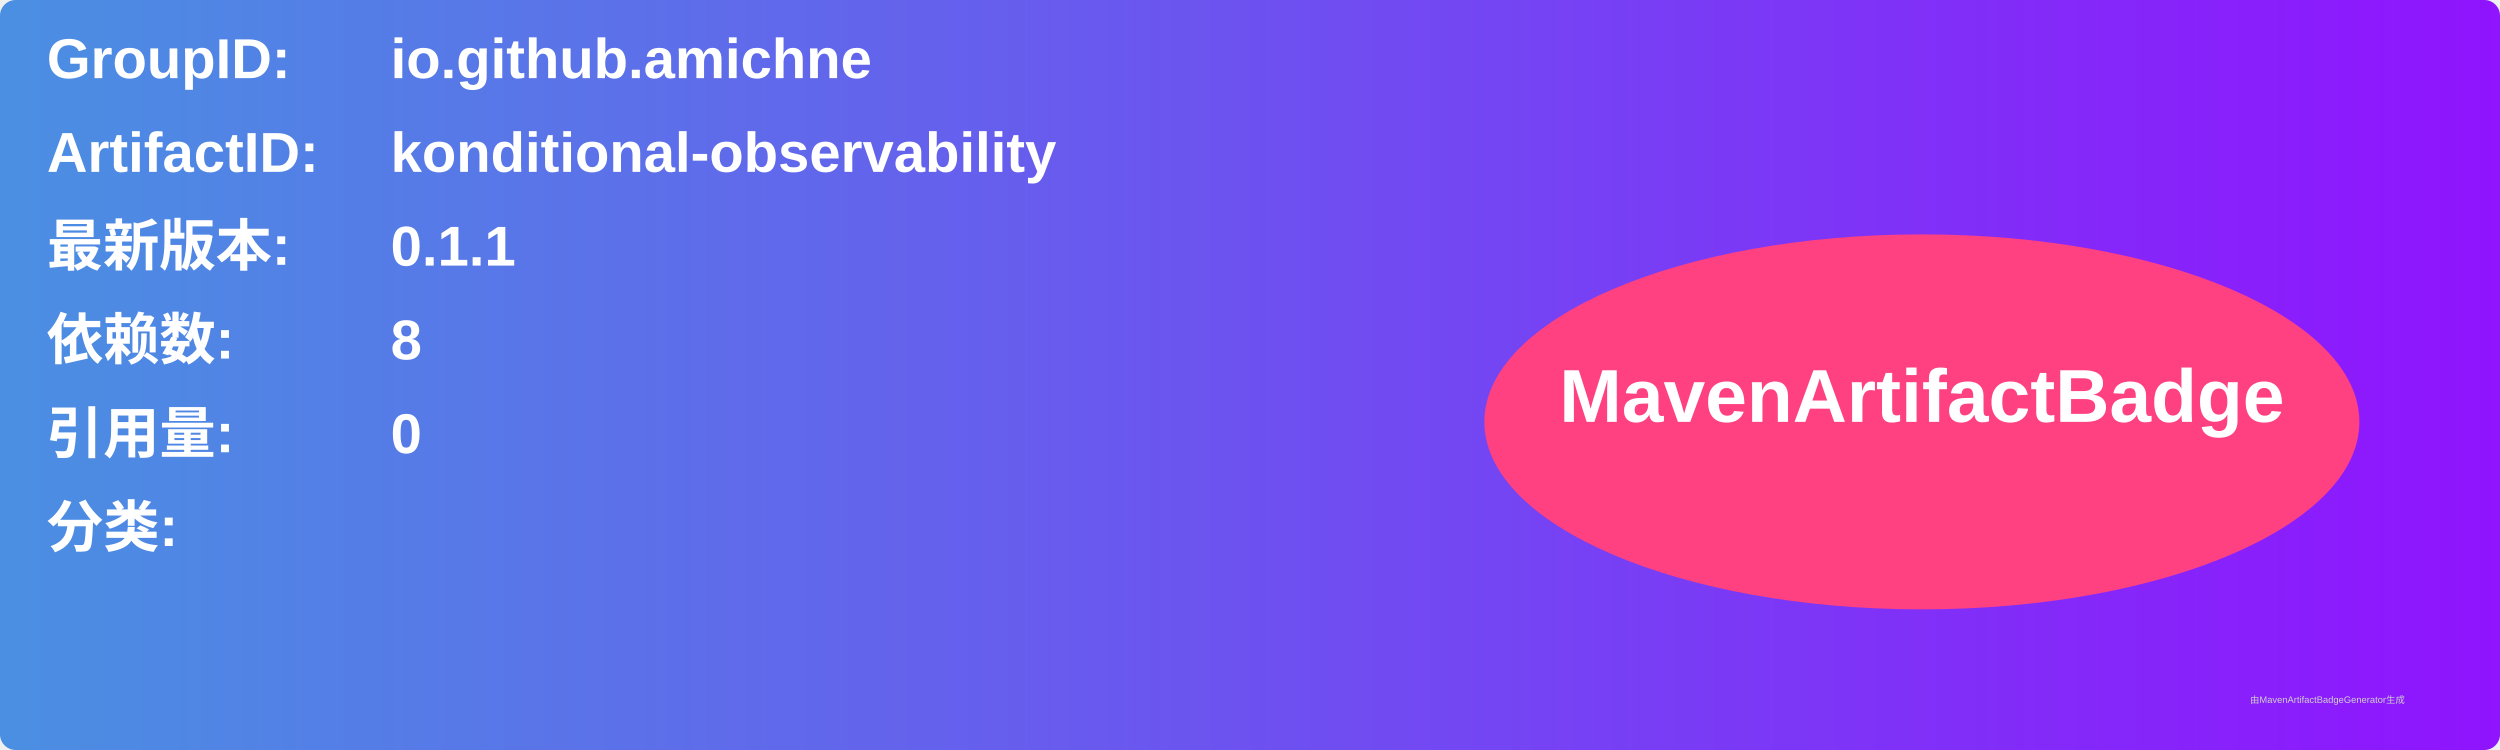
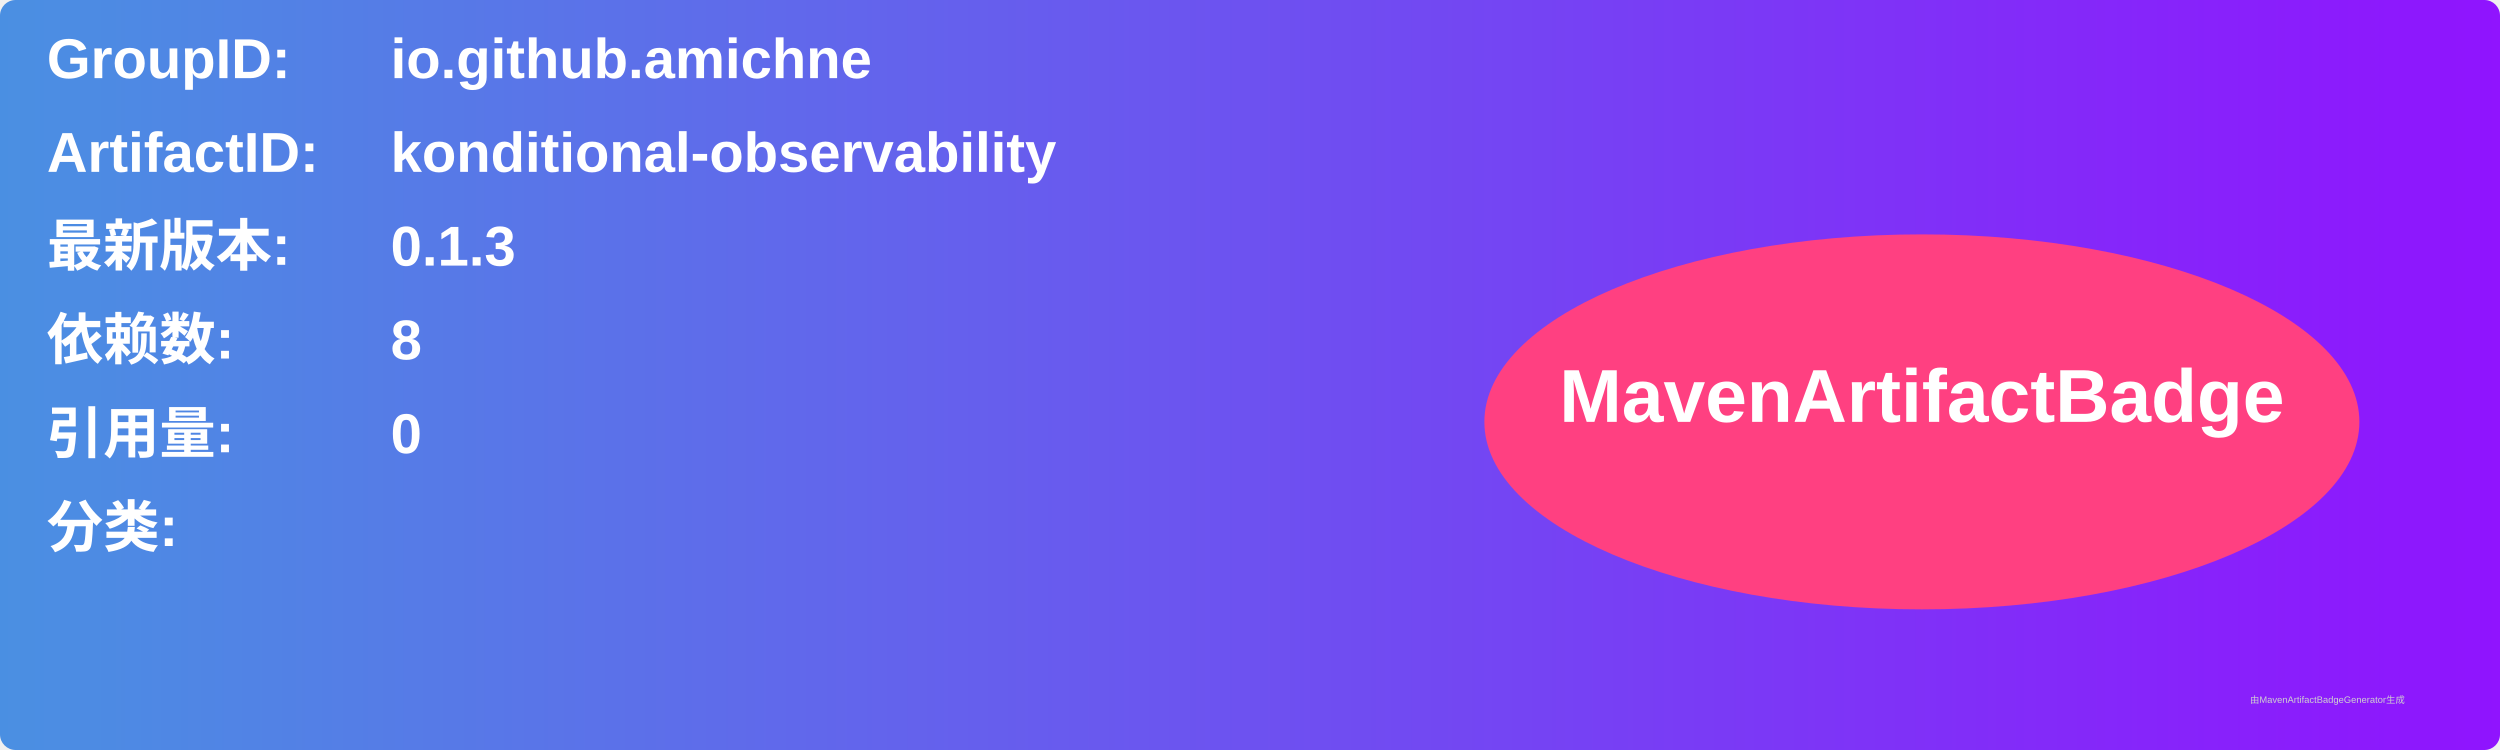
<svg xmlns="http://www.w3.org/2000/svg" width="800" height="240" viewBox="0 0 800 240">
  <linearGradient id="grad" x1="0%" y1="0%" x2="100%" y2="0%">
    <stop offset="0%" stop-color="#4a90e2" />
    <stop offset="100%" stop-color="#9013fe" />
  </linearGradient>
  <rect width="100%" height="100%" rx="5" ry="5" fill="url(#grad)" />
  <g transform="translate(15, 15)">
    <text x="0" y="10" font-family="Arial" font-size="18" fill="white" font-weight="bold" width="260">GroupID:</text>
    <text x="110" y="10" font-family="Arial" font-size="18" fill="white" font-weight="bold" width="460">io.github.amichne</text>
    <text x="0" y="40" font-family="Arial" font-size="18" fill="white" font-weight="bold" width="260">ArtifactID:</text>
    <text x="110" y="40" font-family="Arial" font-size="18" fill="white" font-weight="bold" width="460">konditional-observability</text>
    <text x="0" y="70" font-family="Arial" font-size="18" fill="white" font-weight="bold">最新版本:</text>
    <text x="110" y="70" font-family="Arial" font-size="18" fill="white" font-weight="bold">
-       <tspan font-weight="bold">0.1.1</tspan>
+       <tspan font-weight="bold">0.1.3</tspan>
    </text>
    <text x="0" y="100" font-family="Arial" font-size="18" fill="white" font-weight="bold">依赖数: </text>
    <text x="110" y="100" font-family="Arial" font-size="18" fill="white">
      <tspan font-weight="bold">8</tspan>
    </text>
    <text x="0" y="130" font-family="Arial" font-size="18" fill="white" font-weight="bold">引用量: </text>
    <text x="110" y="130" font-family="Arial" font-size="18" fill="white">
      <tspan font-weight="bold">0</tspan>
    </text>
    <text x="0" y="160" font-family="Arial" font-size="18" fill="white" font-weight="bold">分类:</text>
    <text x="10" y="190" font-family="Arial" font-size="10" fill="white">
      <tspan font-weight="bold" />
    </text>
    <ellipse cx="600" cy="120" rx="140" ry="60" fill="#ff4081" />
    <text x="600" y="120" text-anchor="middle" font-family="Arial" font-size="24" fill="white" font-weight="bold">MavenArtifactBadge</text>
  </g>
  <text x="720" y="225" font-family="Arial" font-size="3" fill="#d0d0d0">由MavenArtifactBadgeGenerator生成</text>
</svg>
